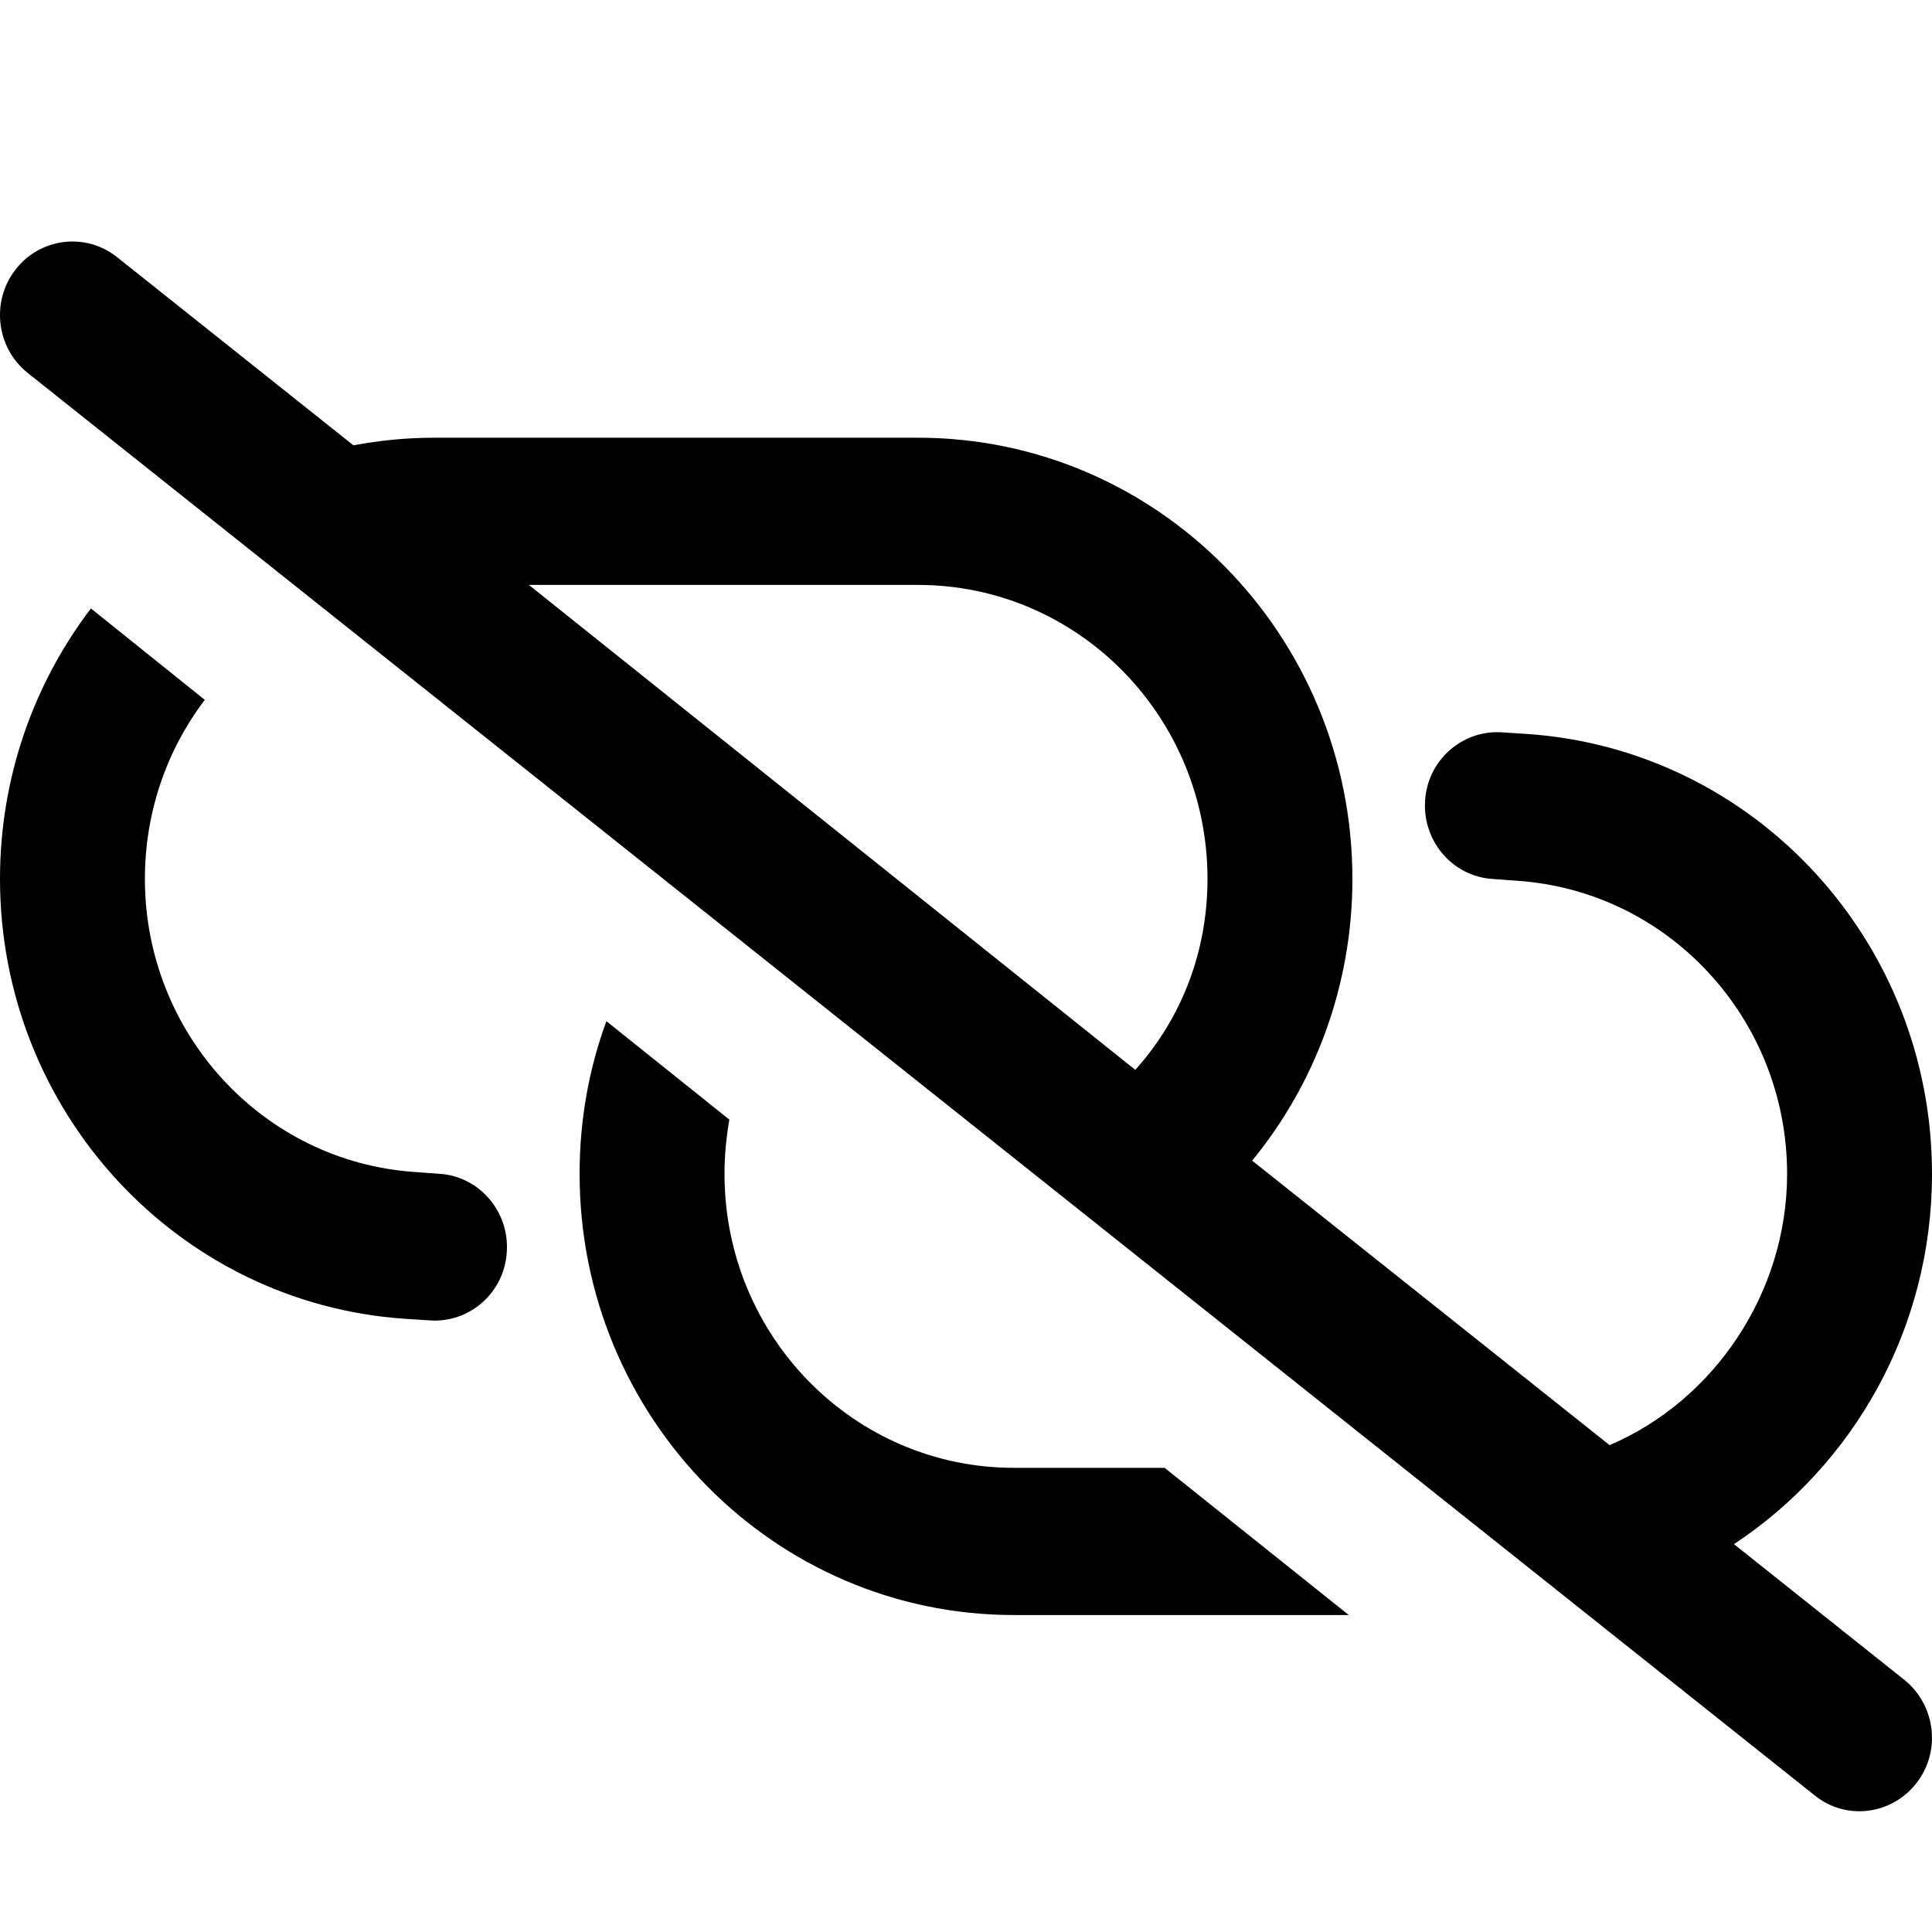
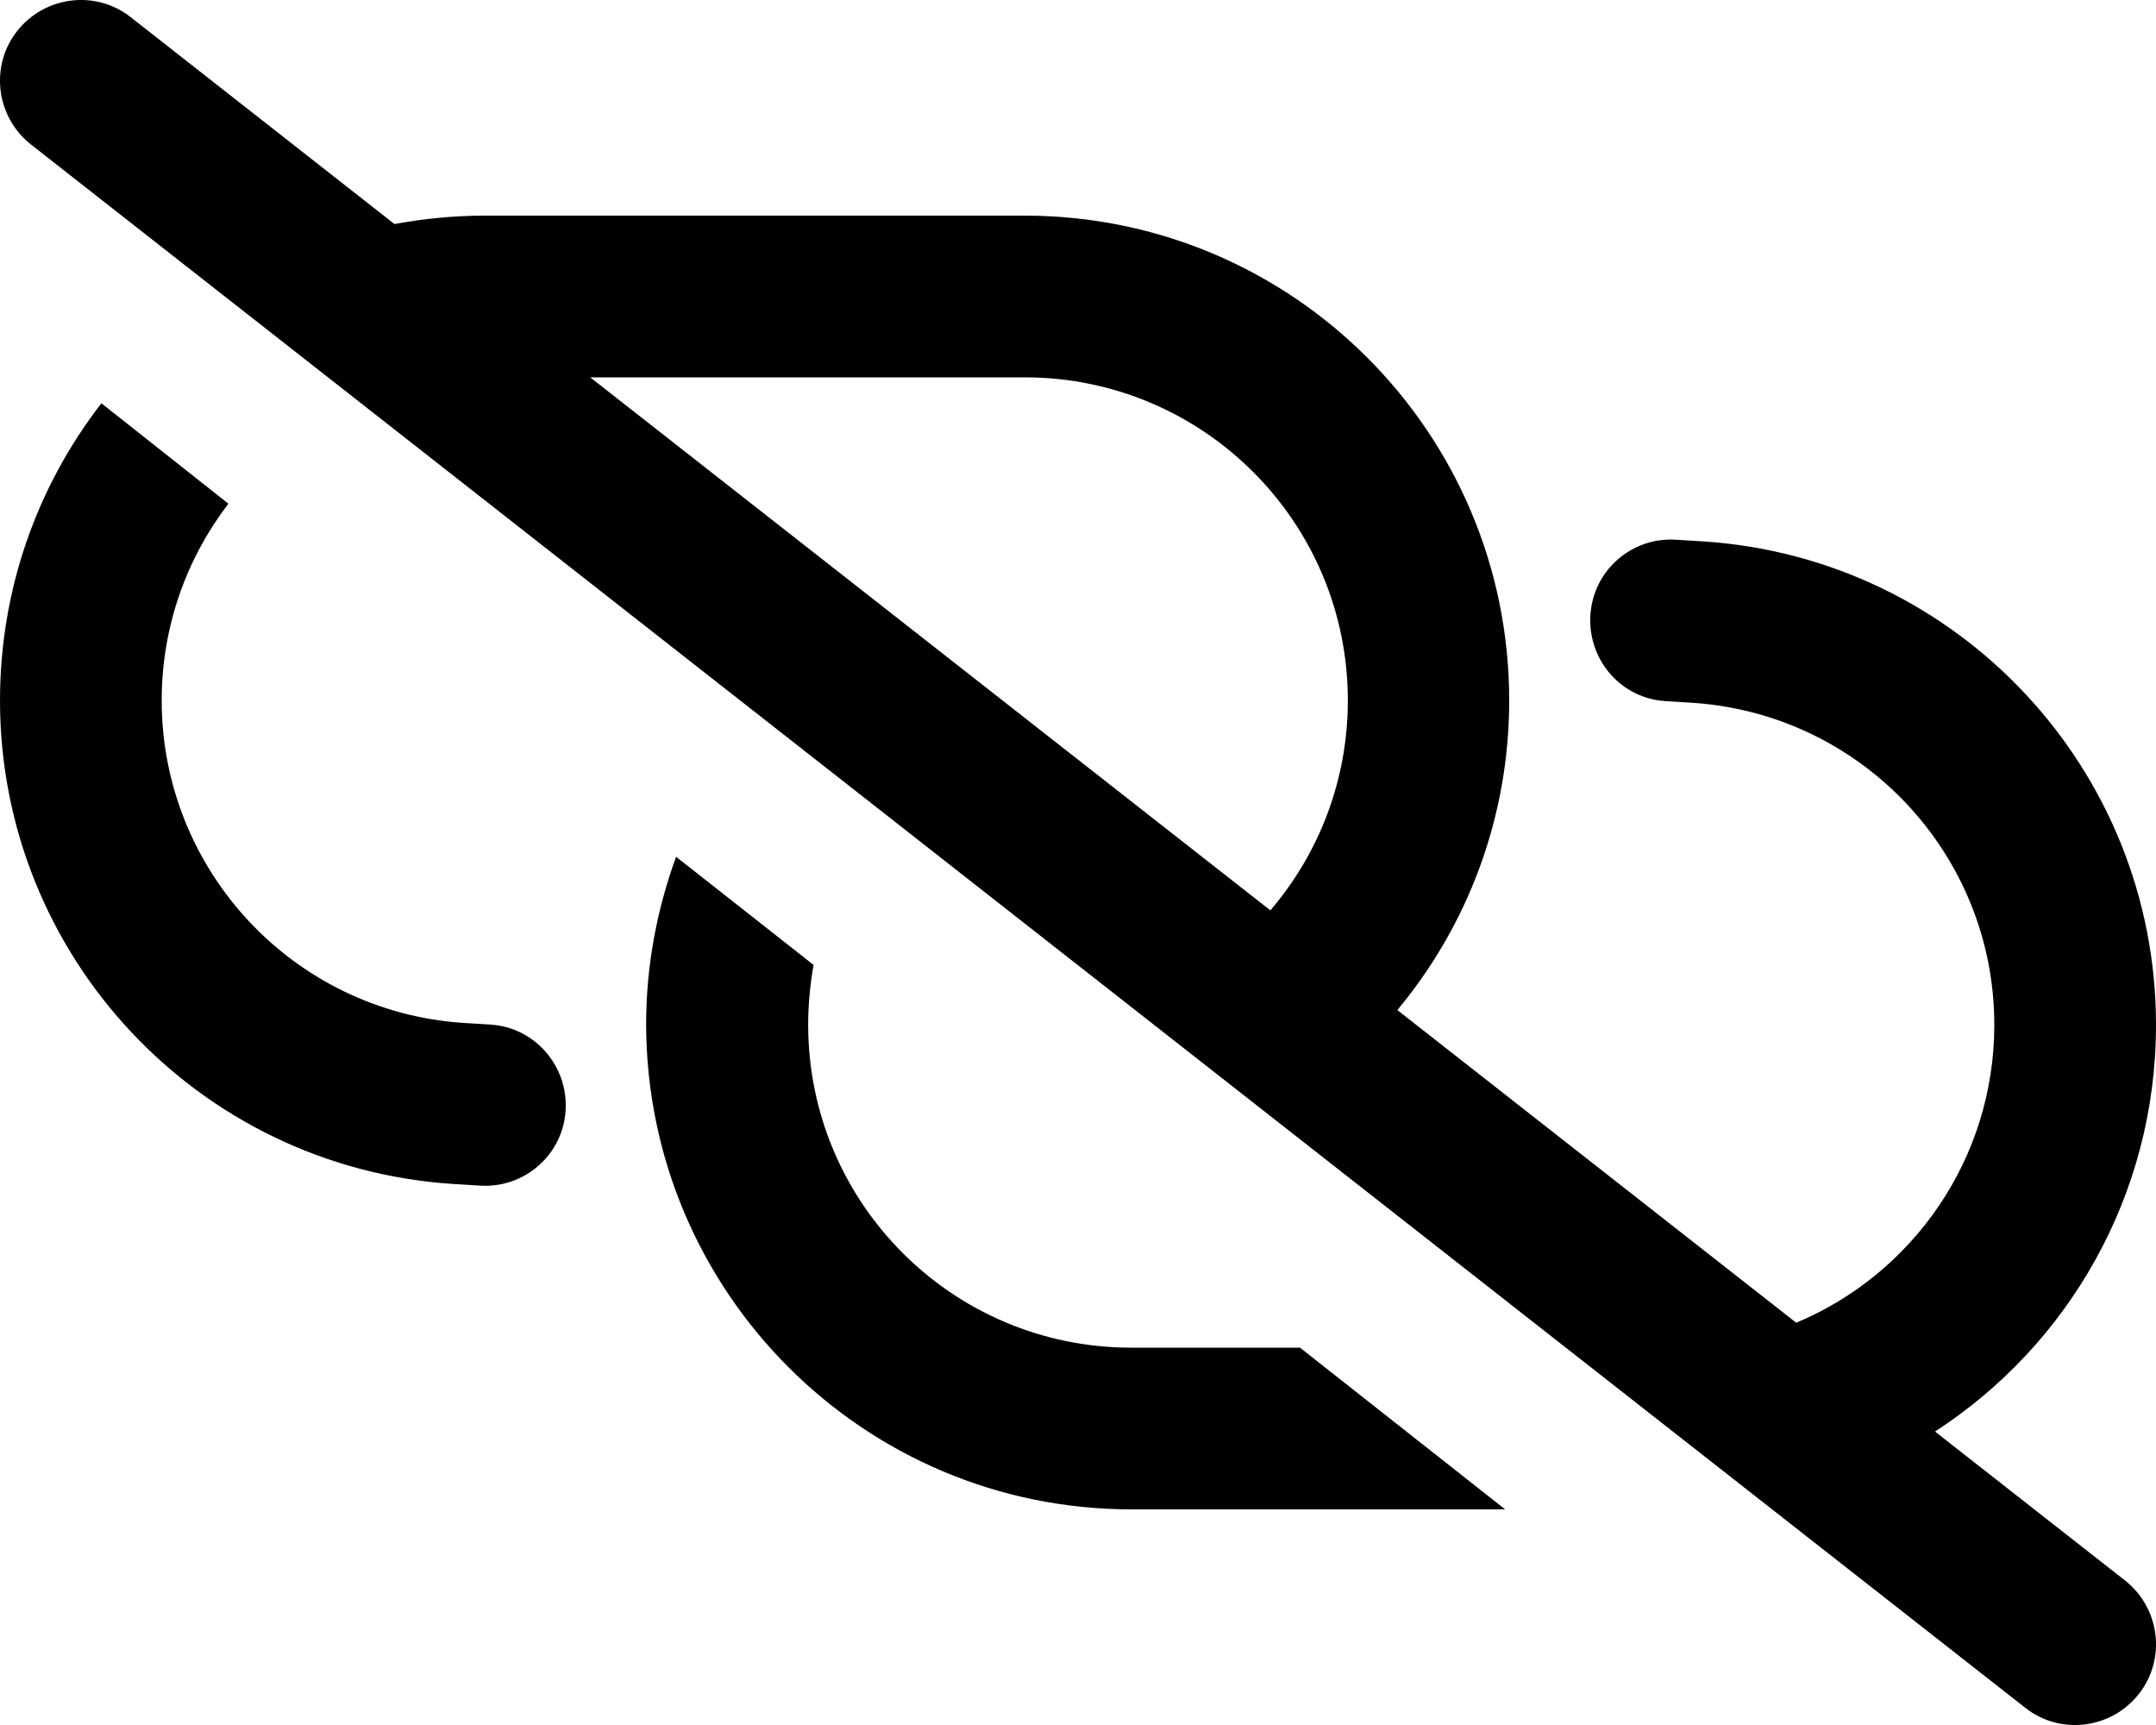
- <svg xmlns="http://www.w3.org/2000/svg" viewBox="0 0 16 16">
-   <path d="M2.927 3.688C3.145 3.647 3.367 3.625 3.597 3.625H7.602C9.59 3.625 11.2 5.26 11.2 7.279C11.2 8.162 10.89 8.977 10.37 9.612L13.33 11.968C14.192 11.6 14.8 10.711 14.8 9.721C14.8 8.442 13.822 7.378 12.562 7.294L12.36 7.279C12.03 7.258 11.78 6.966 11.802 6.631C11.822 6.296 12.11 6.042 12.44 6.065L12.642 6.078C14.532 6.205 16 7.799 16 9.721C16 11.006 15.347 12.136 14.36 12.788L15.77 13.911C16.03 14.119 16.077 14.502 15.872 14.766C15.667 15.03 15.29 15.079 15.03 14.87L0.23 3.089C-0.031 2.881 -0.077 2.498 0.128 2.233C0.332 1.969 0.709 1.922 0.97 2.13L2.927 3.688ZM4.38 4.844L9.402 8.86C9.785 8.434 10 7.88 10 7.279C10 5.933 8.927 4.844 7.602 4.844H4.38ZM8.397 13.375C6.41 13.375 4.8 11.74 4.8 9.721C4.8 9.277 4.877 8.85 5.022 8.457L6.04 9.272C6.015 9.417 6 9.569 6 9.721C6 11.067 7.072 12.156 8.397 12.156H9.645L11.17 13.375H8.397ZM0.753 5.039L1.696 5.796C1.385 6.205 1.2 6.72 1.2 7.279C1.2 8.558 2.178 9.622 3.437 9.706L3.64 9.721C3.97 9.742 4.22 10.034 4.197 10.369C4.177 10.704 3.89 10.958 3.56 10.935L3.357 10.922C1.468 10.795 0 9.201 0 7.279C0 6.436 0.281 5.659 0.753 5.039Z" />
+ <svg xmlns="http://www.w3.org/2000/svg" viewBox="0 0 640 512">
+   <path d="M38.8 5.1C28.4-3.1 13.3-1.2 5.1 9.2S-1.2 34.7 9.2 42.9l592 464c10.4 8.2 25.5 6.3 33.7-4.1s6.3-25.5-4.1-33.7l-56.4-44.2c39.5-25.6 65.6-70.1 65.6-120.7c0-75.7-58.7-138.5-134.3-143.5l-8.1-.5c-13.2-.9-24.7 9.1-25.5 22.4s9.1 24.7 22.3 25.5l8.1 .5c50.4 3.4 89.5 45.2 89.5 95.6c0 39.8-24.3 74-58.8 88.4L414.8 299.8c20.8-25 33.2-57.1 33.2-91.9C448 128.4 383.6 64 304.1 64H143.9c-9.1 0-18.1 .9-26.8 2.5L38.8 5.1zM175.2 112h129c52.9 0 95.9 42.9 95.9 95.9c0 23.7-8.6 45.5-23 62.3L175.2 112zM385.8 400h-50c-53 0-95.9-42.9-95.9-95.9c0-6 .6-12 1.6-17.7l-40.8-32.1c-5.7 15.6-8.9 32.4-8.9 49.8C192 383.6 256.4 448 335.9 448H446.8l-60.9-48zM67.8 149.5L30.1 119.7C11.2 144.1 0 174.7 0 207.9c0 75.7 58.7 138.5 134.3 143.5l8.1 .5c13.2 .9 24.7-9.1 25.5-22.3s-9.1-24.7-22.4-25.5l-8.1-.5C87.1 300.2 48 258.3 48 207.9c0-22 7.4-42.2 19.8-58.4z" />
</svg>
